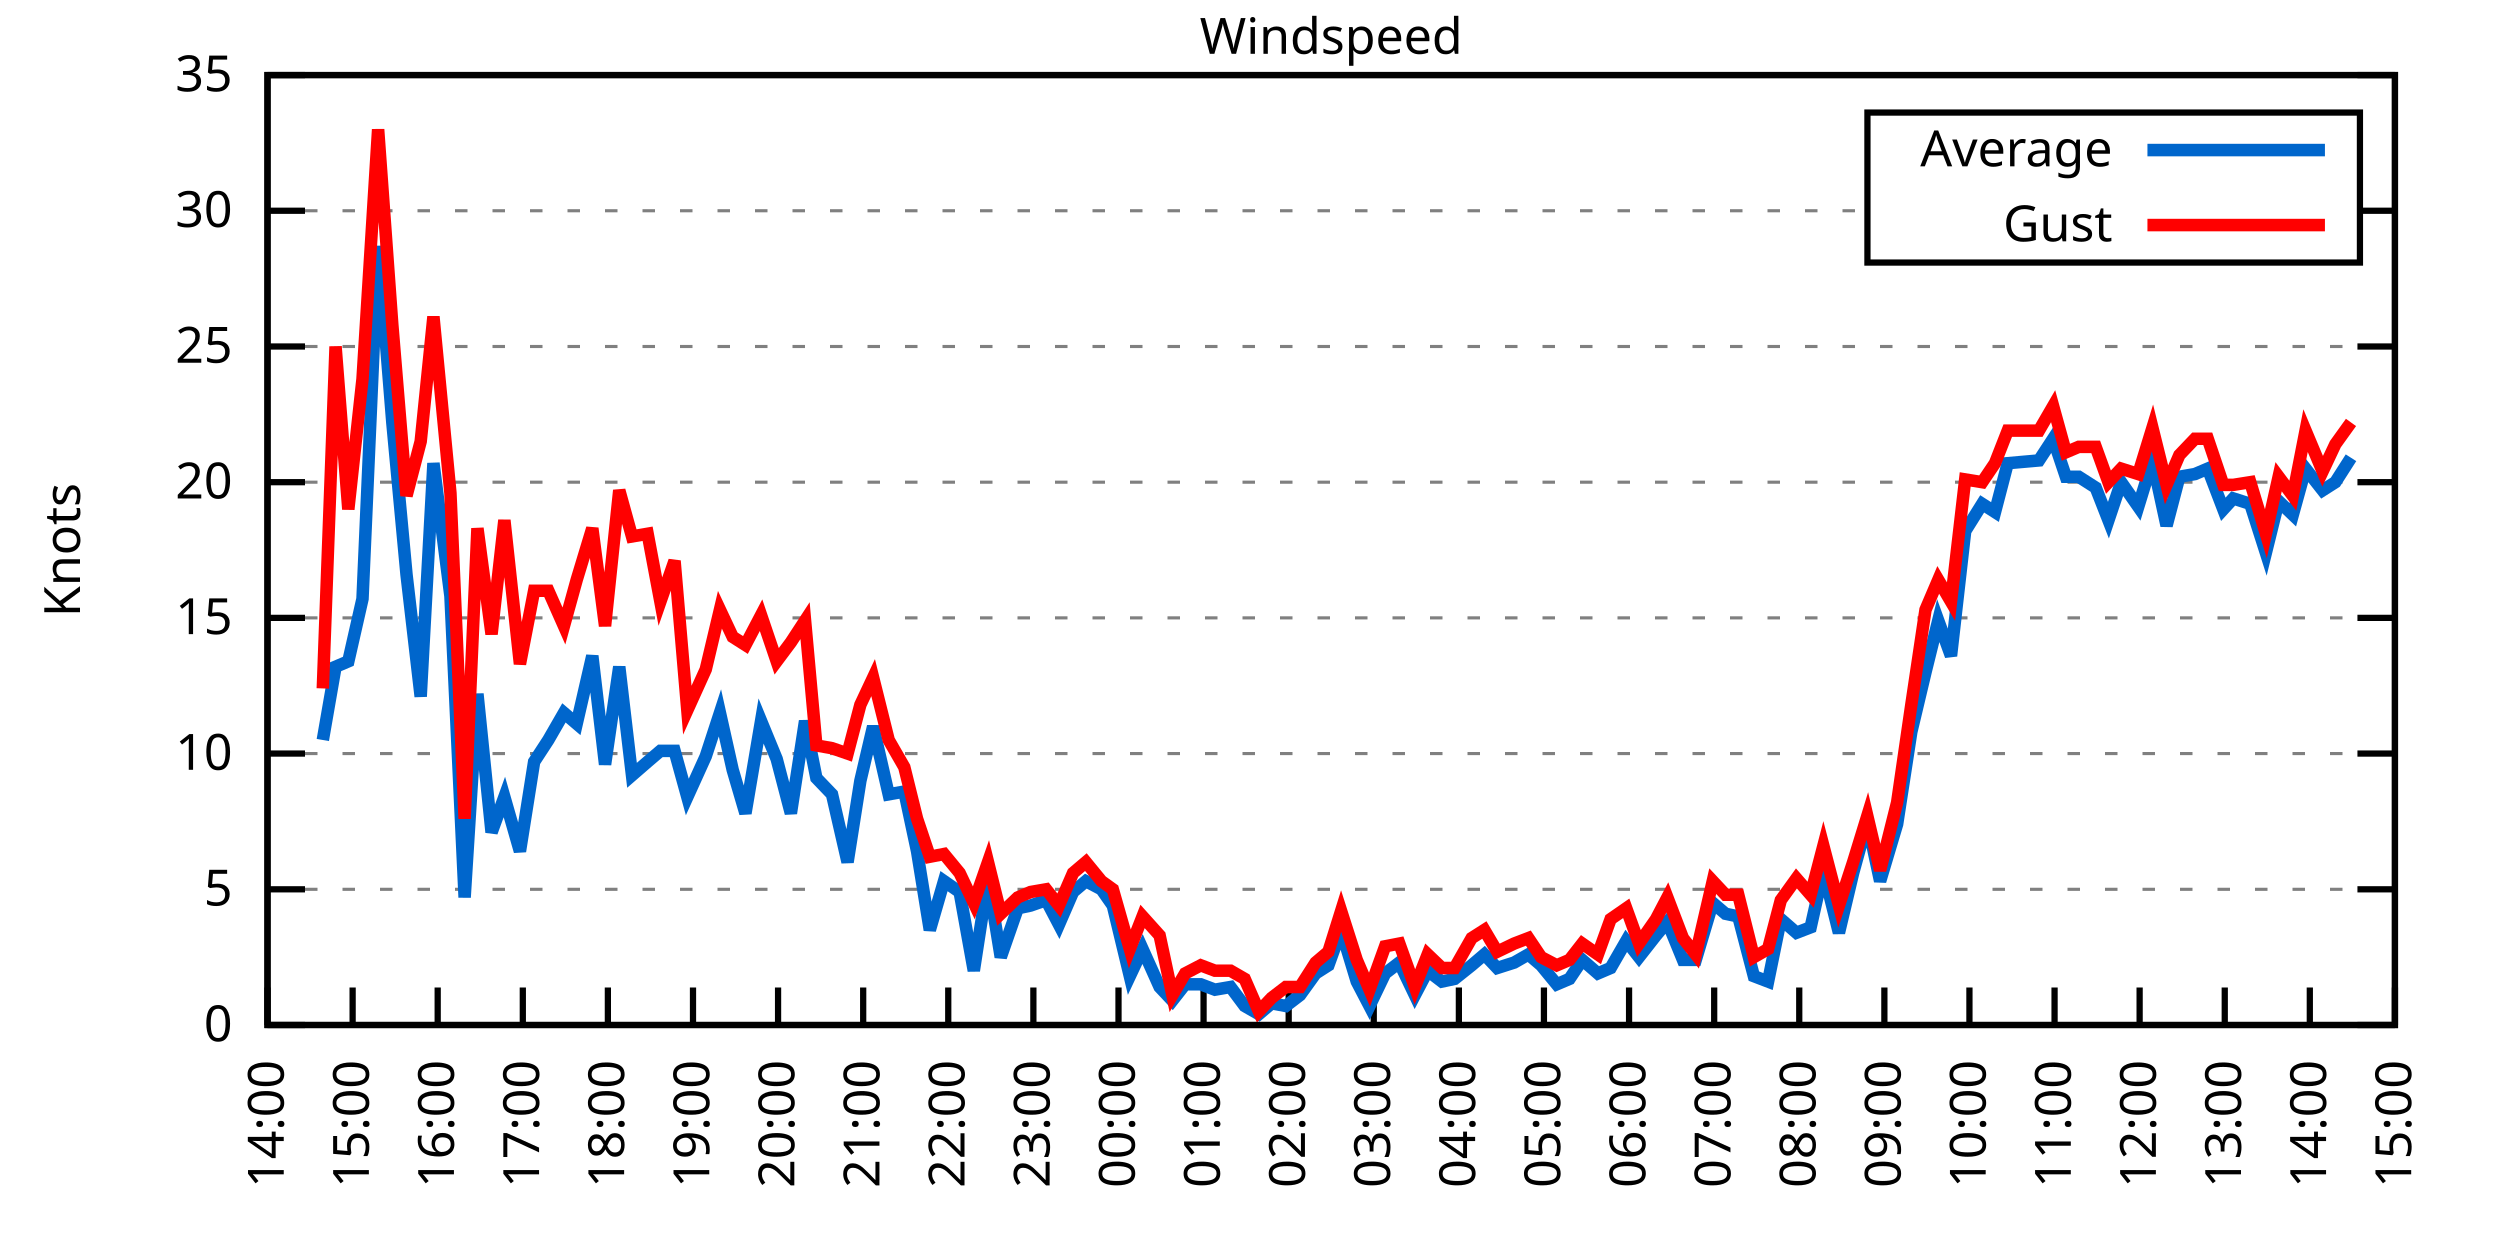
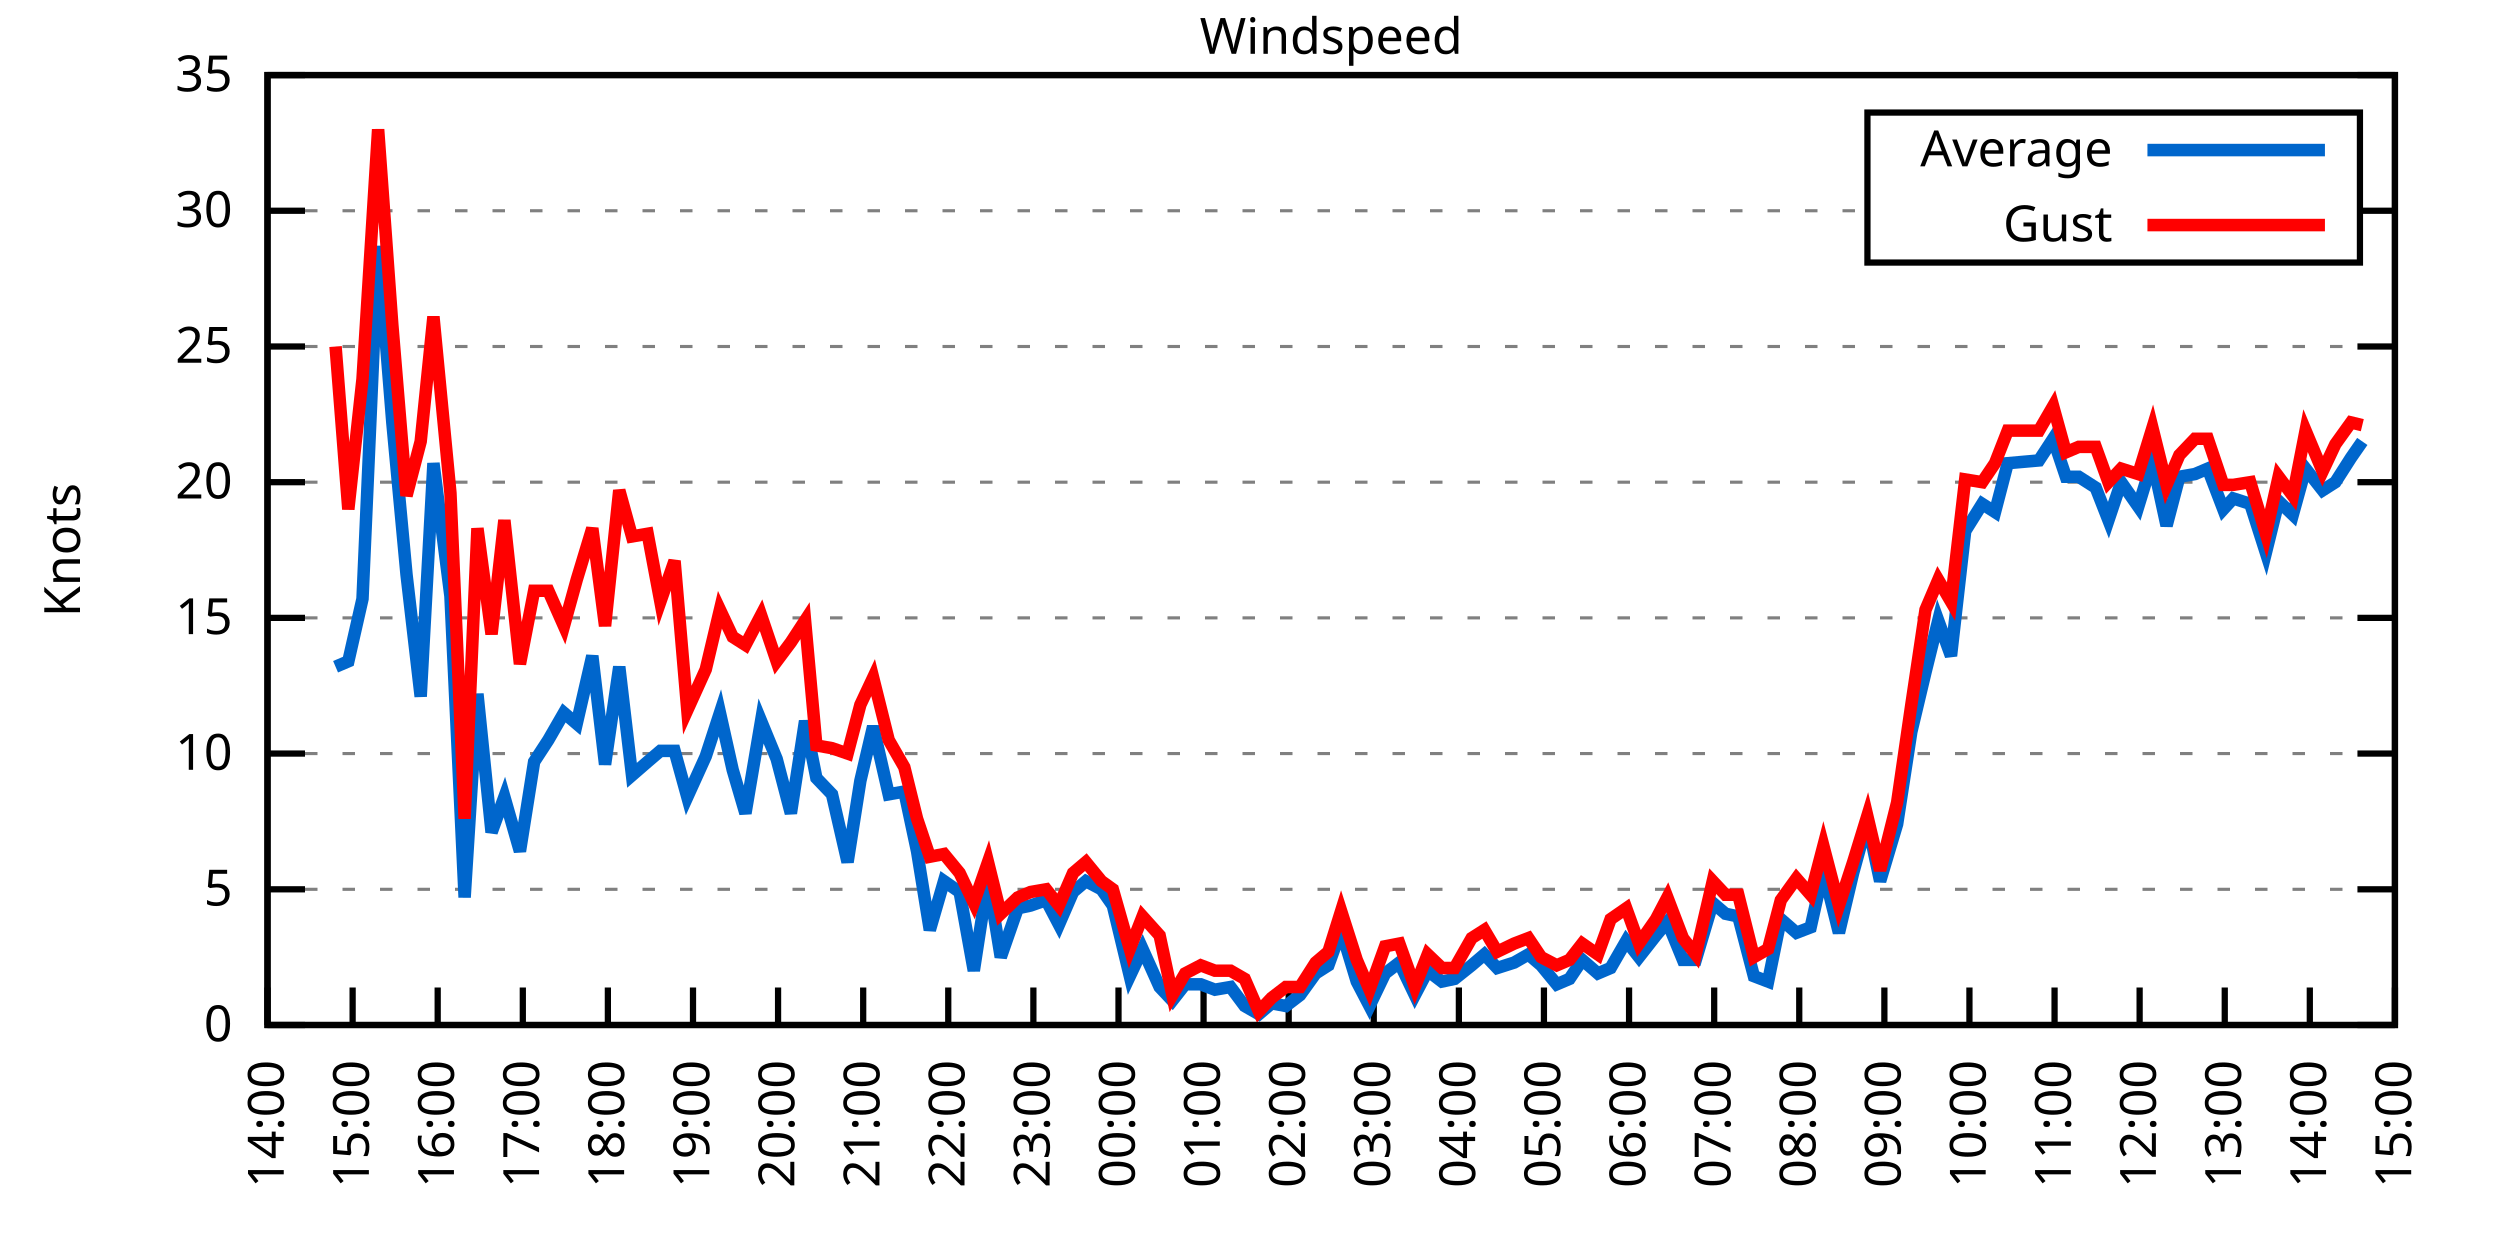
<svg xmlns="http://www.w3.org/2000/svg" xmlns:xlink="http://www.w3.org/1999/xlink" width="400" height="200" viewBox="0 0 400 200">
  <g id="gnuplot_canvas">
    <rect x="0" y="0" width="400" height="200" fill="none" />
    <defs>
      <circle id="gpDot" r="0.5" stroke-width="0.5" stroke="currentColor" />
      <path id="gpPt0" stroke-width="0.333" stroke="currentColor" d="M-1,0 h2 M0,-1 v2" />
      <path id="gpPt1" stroke-width="0.333" stroke="currentColor" d="M-1,-1 L1,1 M1,-1 L-1,1" />
      <path id="gpPt2" stroke-width="0.333" stroke="currentColor" d="M-1,0 L1,0 M0,-1 L0,1 M-1,-1 L1,1 M-1,1 L1,-1" />
      <rect id="gpPt3" stroke-width="0.333" stroke="currentColor" x="-1" y="-1" width="2" height="2" />
      <rect id="gpPt4" stroke-width="0.333" stroke="currentColor" fill="currentColor" x="-1" y="-1" width="2" height="2" />
      <circle id="gpPt5" stroke-width="0.333" stroke="currentColor" cx="0" cy="0" r="1" />
      <use xlink:href="#gpPt5" id="gpPt6" fill="currentColor" stroke="none" />
      <path id="gpPt7" stroke-width="0.333" stroke="currentColor" d="M0,-1.33 L-1.33,0.67 L1.33,0.67 z" />
      <use xlink:href="#gpPt7" id="gpPt8" fill="currentColor" stroke="none" />
      <use xlink:href="#gpPt7" id="gpPt9" stroke="currentColor" transform="rotate(180)" />
      <use xlink:href="#gpPt9" id="gpPt10" fill="currentColor" stroke="none" />
      <use xlink:href="#gpPt3" id="gpPt11" stroke="currentColor" transform="rotate(45)" />
      <use xlink:href="#gpPt11" id="gpPt12" fill="currentColor" stroke="none" />
      <path id="gpPt13" stroke-width="0.333" stroke="currentColor" d="M0,1.330 L1.265,0.411 L0.782,-1.067 L-0.782,-1.076 L-1.265,0.411 z" />
      <use xlink:href="#gpPt13" id="gpPt14" fill="currentColor" stroke="none" />
      <filter id="textbox" filterUnits="objectBoundingBox" x="0" y="0" height="1" width="1">
        <feFlood flood-color="white" flood-opacity="1" result="bgnd" />
        <feComposite in="SourceGraphic" in2="bgnd" operator="atop" />
      </filter>
      <filter id="greybox" filterUnits="objectBoundingBox" x="0" y="0" height="1" width="1">
        <feFlood flood-color="lightgrey" flood-opacity="1" result="grey" />
        <feComposite in="SourceGraphic" in2="grey" operator="atop" />
      </filter>
    </defs>
    <g fill="none" color="white" stroke="currentColor" stroke-width="1.00" stroke-linecap="butt" stroke-linejoin="miter">
</g>
    <g fill="none" color="black" stroke="currentColor" stroke-width="1.00" stroke-linecap="butt" stroke-linejoin="miter">
      <g stroke="none" shape-rendering="crispEdges">
        <polygon fill="rgb(255, 255, 255)" points="42.80,164.00 383.18,164.00 383.18,12.02 42.80,12.02 " />
      </g>
    </g>
    <g fill="none" color="black" stroke="currentColor" stroke-width="1.00" stroke-linecap="butt" stroke-linejoin="miter">
</g>
    <g fill="none" color="black" stroke="black" stroke-width="0.50" stroke-linecap="butt" stroke-linejoin="miter">
</g>
    <g fill="none" color="gray" stroke="currentColor" stroke-width="0.50" stroke-linecap="butt" stroke-linejoin="miter">
      <path stroke="gray" stroke-dasharray="2,4" class="gridline" d="M42.80,164.00 L383.19,164.00  " />
    </g>
    <g fill="none" color="gray" stroke="gray" stroke-width="1.00" stroke-linecap="butt" stroke-linejoin="miter">
</g>
    <g fill="none" color="black" stroke="currentColor" stroke-width="1.00" stroke-linecap="butt" stroke-linejoin="miter">
      <path stroke="black" d="M42.80,164.00 L48.80,164.00 M383.19,164.00 L377.19,164.00  " />
      <g transform="translate(37.20,166.60)" stroke="none" fill="black" font-family="Sans" font-size="8.00" text-anchor="end">
        <text>
          <tspan font-family="Sans"> 0</tspan>
        </text>
      </g>
    </g>
    <g fill="none" color="black" stroke="currentColor" stroke-width="1.00" stroke-linecap="butt" stroke-linejoin="miter">
</g>
    <g fill="none" color="black" stroke="black" stroke-width="0.50" stroke-linecap="butt" stroke-linejoin="miter">
</g>
    <g fill="none" color="gray" stroke="currentColor" stroke-width="0.50" stroke-linecap="butt" stroke-linejoin="miter">
      <path stroke="gray" stroke-dasharray="2,4" class="gridline" d="M42.80,142.29 L383.19,142.29  " />
    </g>
    <g fill="none" color="gray" stroke="gray" stroke-width="1.00" stroke-linecap="butt" stroke-linejoin="miter">
</g>
    <g fill="none" color="black" stroke="currentColor" stroke-width="1.00" stroke-linecap="butt" stroke-linejoin="miter">
      <path stroke="black" d="M42.80,142.29 L48.80,142.29 M383.19,142.29 L377.19,142.29  " />
      <g transform="translate(37.20,144.89)" stroke="none" fill="black" font-family="Sans" font-size="8.00" text-anchor="end">
        <text>
          <tspan font-family="Sans"> 5</tspan>
        </text>
      </g>
    </g>
    <g fill="none" color="black" stroke="currentColor" stroke-width="1.00" stroke-linecap="butt" stroke-linejoin="miter">
</g>
    <g fill="none" color="black" stroke="black" stroke-width="0.50" stroke-linecap="butt" stroke-linejoin="miter">
</g>
    <g fill="none" color="gray" stroke="currentColor" stroke-width="0.50" stroke-linecap="butt" stroke-linejoin="miter">
      <path stroke="gray" stroke-dasharray="2,4" class="gridline" d="M42.80,120.57 L383.19,120.57  " />
    </g>
    <g fill="none" color="gray" stroke="gray" stroke-width="1.00" stroke-linecap="butt" stroke-linejoin="miter">
</g>
    <g fill="none" color="black" stroke="currentColor" stroke-width="1.00" stroke-linecap="butt" stroke-linejoin="miter">
      <path stroke="black" d="M42.80,120.57 L48.80,120.57 M383.19,120.57 L377.19,120.57  " />
      <g transform="translate(37.20,123.17)" stroke="none" fill="black" font-family="Sans" font-size="8.00" text-anchor="end">
        <text>
          <tspan font-family="Sans"> 10</tspan>
        </text>
      </g>
    </g>
    <g fill="none" color="black" stroke="currentColor" stroke-width="1.00" stroke-linecap="butt" stroke-linejoin="miter">
</g>
    <g fill="none" color="black" stroke="black" stroke-width="0.50" stroke-linecap="butt" stroke-linejoin="miter">
</g>
    <g fill="none" color="gray" stroke="currentColor" stroke-width="0.50" stroke-linecap="butt" stroke-linejoin="miter">
      <path stroke="gray" stroke-dasharray="2,4" class="gridline" d="M42.80,98.86 L383.19,98.86  " />
    </g>
    <g fill="none" color="gray" stroke="gray" stroke-width="1.00" stroke-linecap="butt" stroke-linejoin="miter">
</g>
    <g fill="none" color="black" stroke="currentColor" stroke-width="1.00" stroke-linecap="butt" stroke-linejoin="miter">
      <path stroke="black" d="M42.80,98.86 L48.80,98.86 M383.19,98.86 L377.19,98.86  " />
      <g transform="translate(37.20,101.46)" stroke="none" fill="black" font-family="Sans" font-size="8.00" text-anchor="end">
        <text>
          <tspan font-family="Sans"> 15</tspan>
        </text>
      </g>
    </g>
    <g fill="none" color="black" stroke="currentColor" stroke-width="1.00" stroke-linecap="butt" stroke-linejoin="miter">
</g>
    <g fill="none" color="black" stroke="black" stroke-width="0.50" stroke-linecap="butt" stroke-linejoin="miter">
</g>
    <g fill="none" color="gray" stroke="currentColor" stroke-width="0.50" stroke-linecap="butt" stroke-linejoin="miter">
      <path stroke="gray" stroke-dasharray="2,4" class="gridline" d="M42.80,77.15 L383.19,77.15  " />
    </g>
    <g fill="none" color="gray" stroke="gray" stroke-width="1.00" stroke-linecap="butt" stroke-linejoin="miter">
</g>
    <g fill="none" color="black" stroke="currentColor" stroke-width="1.00" stroke-linecap="butt" stroke-linejoin="miter">
      <path stroke="black" d="M42.80,77.15 L48.80,77.15 M383.19,77.15 L377.19,77.15  " />
      <g transform="translate(37.20,79.75)" stroke="none" fill="black" font-family="Sans" font-size="8.00" text-anchor="end">
        <text>
          <tspan font-family="Sans"> 20</tspan>
        </text>
      </g>
    </g>
    <g fill="none" color="black" stroke="currentColor" stroke-width="1.00" stroke-linecap="butt" stroke-linejoin="miter">
</g>
    <g fill="none" color="black" stroke="black" stroke-width="0.50" stroke-linecap="butt" stroke-linejoin="miter">
</g>
    <g fill="none" color="gray" stroke="currentColor" stroke-width="0.50" stroke-linecap="butt" stroke-linejoin="miter">
      <path stroke="gray" stroke-dasharray="2,4" class="gridline" d="M42.80,55.44 L383.19,55.44  " />
    </g>
    <g fill="none" color="gray" stroke="gray" stroke-width="1.00" stroke-linecap="butt" stroke-linejoin="miter">
</g>
    <g fill="none" color="black" stroke="currentColor" stroke-width="1.00" stroke-linecap="butt" stroke-linejoin="miter">
      <path stroke="black" d="M42.80,55.44 L48.80,55.44 M383.19,55.44 L377.19,55.44  " />
      <g transform="translate(37.20,58.04)" stroke="none" fill="black" font-family="Sans" font-size="8.00" text-anchor="end">
        <text>
          <tspan font-family="Sans"> 25</tspan>
        </text>
      </g>
    </g>
    <g fill="none" color="black" stroke="currentColor" stroke-width="1.00" stroke-linecap="butt" stroke-linejoin="miter">
</g>
    <g fill="none" color="black" stroke="black" stroke-width="0.50" stroke-linecap="butt" stroke-linejoin="miter">
</g>
    <g fill="none" color="gray" stroke="currentColor" stroke-width="0.50" stroke-linecap="butt" stroke-linejoin="miter">
      <path stroke="gray" stroke-dasharray="2,4" class="gridline" d="M42.80,33.72 L298.79,33.72 M377.59,33.72 L383.19,33.72  " />
    </g>
    <g fill="none" color="gray" stroke="gray" stroke-width="1.00" stroke-linecap="butt" stroke-linejoin="miter">
</g>
    <g fill="none" color="black" stroke="currentColor" stroke-width="1.00" stroke-linecap="butt" stroke-linejoin="miter">
      <path stroke="black" d="M42.80,33.72 L48.80,33.72 M383.19,33.72 L377.19,33.72  " />
      <g transform="translate(37.20,36.32)" stroke="none" fill="black" font-family="Sans" font-size="8.00" text-anchor="end">
        <text>
          <tspan font-family="Sans"> 30</tspan>
        </text>
      </g>
    </g>
    <g fill="none" color="black" stroke="currentColor" stroke-width="1.00" stroke-linecap="butt" stroke-linejoin="miter">
</g>
    <g fill="none" color="black" stroke="black" stroke-width="0.50" stroke-linecap="butt" stroke-linejoin="miter">
</g>
    <g fill="none" color="gray" stroke="currentColor" stroke-width="0.50" stroke-linecap="butt" stroke-linejoin="miter">
      <path stroke="gray" stroke-dasharray="2,4" class="gridline" d="M42.80,12.01 L383.19,12.01  " />
    </g>
    <g fill="none" color="gray" stroke="gray" stroke-width="1.00" stroke-linecap="butt" stroke-linejoin="miter">
</g>
    <g fill="none" color="black" stroke="currentColor" stroke-width="1.00" stroke-linecap="butt" stroke-linejoin="miter">
      <path stroke="black" d="M42.80,12.01 L48.80,12.01 M383.19,12.01 L377.19,12.01  " />
      <g transform="translate(37.20,14.61)" stroke="none" fill="black" font-family="Sans" font-size="8.00" text-anchor="end">
        <text>
          <tspan font-family="Sans"> 35</tspan>
        </text>
      </g>
    </g>
    <g fill="none" color="black" stroke="currentColor" stroke-width="1.00" stroke-linecap="butt" stroke-linejoin="miter">
      <path stroke="black" d="M42.80,164.00 L42.80,158.00  " />
      <g transform="translate(45.40,169.60) rotate(270.00)" stroke="none" fill="black" font-family="Sans" font-size="8.00" text-anchor="end">
        <text>
          <tspan font-family="Sans">14:00</tspan>
        </text>
      </g>
    </g>
    <g fill="none" color="black" stroke="currentColor" stroke-width="1.00" stroke-linecap="butt" stroke-linejoin="miter">
      <path stroke="black" d="M56.42,164.00 L56.42,158.00  " />
      <g transform="translate(59.02,169.60) rotate(270.00)" stroke="none" fill="black" font-family="Sans" font-size="8.00" text-anchor="end">
        <text>
          <tspan font-family="Sans">15:00</tspan>
        </text>
      </g>
    </g>
    <g fill="none" color="black" stroke="currentColor" stroke-width="1.00" stroke-linecap="butt" stroke-linejoin="miter">
      <path stroke="black" d="M70.03,164.00 L70.03,158.00  " />
      <g transform="translate(72.63,169.60) rotate(270.00)" stroke="none" fill="black" font-family="Sans" font-size="8.00" text-anchor="end">
        <text>
          <tspan font-family="Sans">16:00</tspan>
        </text>
      </g>
    </g>
    <g fill="none" color="black" stroke="currentColor" stroke-width="1.00" stroke-linecap="butt" stroke-linejoin="miter">
      <path stroke="black" d="M83.65,164.00 L83.65,158.00  " />
      <g transform="translate(86.25,169.60) rotate(270.00)" stroke="none" fill="black" font-family="Sans" font-size="8.00" text-anchor="end">
        <text>
          <tspan font-family="Sans">17:00</tspan>
        </text>
      </g>
    </g>
    <g fill="none" color="black" stroke="currentColor" stroke-width="1.00" stroke-linecap="butt" stroke-linejoin="miter">
      <path stroke="black" d="M97.26,164.00 L97.26,158.00  " />
      <g transform="translate(99.86,169.60) rotate(270.00)" stroke="none" fill="black" font-family="Sans" font-size="8.00" text-anchor="end">
        <text>
          <tspan font-family="Sans">18:00</tspan>
        </text>
      </g>
    </g>
    <g fill="none" color="black" stroke="currentColor" stroke-width="1.00" stroke-linecap="butt" stroke-linejoin="miter">
      <path stroke="black" d="M110.88,164.00 L110.88,158.00  " />
      <g transform="translate(113.48,169.60) rotate(270.00)" stroke="none" fill="black" font-family="Sans" font-size="8.00" text-anchor="end">
        <text>
          <tspan font-family="Sans">19:00</tspan>
        </text>
      </g>
    </g>
    <g fill="none" color="black" stroke="currentColor" stroke-width="1.00" stroke-linecap="butt" stroke-linejoin="miter">
      <path stroke="black" d="M124.49,164.00 L124.49,158.00  " />
      <g transform="translate(127.09,169.60) rotate(270.00)" stroke="none" fill="black" font-family="Sans" font-size="8.00" text-anchor="end">
        <text>
          <tspan font-family="Sans">20:00</tspan>
        </text>
      </g>
    </g>
    <g fill="none" color="black" stroke="currentColor" stroke-width="1.00" stroke-linecap="butt" stroke-linejoin="miter">
      <path stroke="black" d="M138.11,164.00 L138.11,158.00  " />
      <g transform="translate(140.71,169.60) rotate(270.00)" stroke="none" fill="black" font-family="Sans" font-size="8.00" text-anchor="end">
        <text>
          <tspan font-family="Sans">21:00</tspan>
        </text>
      </g>
    </g>
    <g fill="none" color="black" stroke="currentColor" stroke-width="1.00" stroke-linecap="butt" stroke-linejoin="miter">
      <path stroke="black" d="M151.72,164.00 L151.72,158.00  " />
      <g transform="translate(154.32,169.60) rotate(270.00)" stroke="none" fill="black" font-family="Sans" font-size="8.00" text-anchor="end">
        <text>
          <tspan font-family="Sans">22:00</tspan>
        </text>
      </g>
    </g>
    <g fill="none" color="black" stroke="currentColor" stroke-width="1.00" stroke-linecap="butt" stroke-linejoin="miter">
      <path stroke="black" d="M165.34,164.00 L165.34,158.00  " />
      <g transform="translate(167.94,169.60) rotate(270.00)" stroke="none" fill="black" font-family="Sans" font-size="8.00" text-anchor="end">
        <text>
          <tspan font-family="Sans">23:00</tspan>
        </text>
      </g>
    </g>
    <g fill="none" color="black" stroke="currentColor" stroke-width="1.00" stroke-linecap="butt" stroke-linejoin="miter">
      <path stroke="black" d="M178.96,164.00 L178.96,158.00  " />
      <g transform="translate(181.56,169.60) rotate(270.00)" stroke="none" fill="black" font-family="Sans" font-size="8.00" text-anchor="end">
        <text>
          <tspan font-family="Sans">00:00</tspan>
        </text>
      </g>
    </g>
    <g fill="none" color="black" stroke="currentColor" stroke-width="1.00" stroke-linecap="butt" stroke-linejoin="miter">
      <path stroke="black" d="M192.57,164.00 L192.57,158.00  " />
      <g transform="translate(195.17,169.60) rotate(270.00)" stroke="none" fill="black" font-family="Sans" font-size="8.00" text-anchor="end">
        <text>
          <tspan font-family="Sans">01:00</tspan>
        </text>
      </g>
    </g>
    <g fill="none" color="black" stroke="currentColor" stroke-width="1.00" stroke-linecap="butt" stroke-linejoin="miter">
      <path stroke="black" d="M206.19,164.00 L206.19,158.00  " />
      <g transform="translate(208.79,169.60) rotate(270.00)" stroke="none" fill="black" font-family="Sans" font-size="8.00" text-anchor="end">
        <text>
          <tspan font-family="Sans">02:00</tspan>
        </text>
      </g>
    </g>
    <g fill="none" color="black" stroke="currentColor" stroke-width="1.00" stroke-linecap="butt" stroke-linejoin="miter">
      <path stroke="black" d="M219.80,164.00 L219.80,158.00  " />
      <g transform="translate(222.40,169.60) rotate(270.00)" stroke="none" fill="black" font-family="Sans" font-size="8.00" text-anchor="end">
        <text>
          <tspan font-family="Sans">03:00</tspan>
        </text>
      </g>
    </g>
    <g fill="none" color="black" stroke="currentColor" stroke-width="1.00" stroke-linecap="butt" stroke-linejoin="miter">
      <path stroke="black" d="M233.42,164.00 L233.42,158.00  " />
      <g transform="translate(236.02,169.60) rotate(270.00)" stroke="none" fill="black" font-family="Sans" font-size="8.00" text-anchor="end">
        <text>
          <tspan font-family="Sans">04:00</tspan>
        </text>
      </g>
    </g>
    <g fill="none" color="black" stroke="currentColor" stroke-width="1.00" stroke-linecap="butt" stroke-linejoin="miter">
      <path stroke="black" d="M247.03,164.00 L247.03,158.00  " />
      <g transform="translate(249.63,169.60) rotate(270.00)" stroke="none" fill="black" font-family="Sans" font-size="8.00" text-anchor="end">
        <text>
          <tspan font-family="Sans">05:00</tspan>
        </text>
      </g>
    </g>
    <g fill="none" color="black" stroke="currentColor" stroke-width="1.00" stroke-linecap="butt" stroke-linejoin="miter">
      <path stroke="black" d="M260.65,164.00 L260.65,158.00  " />
      <g transform="translate(263.25,169.60) rotate(270.00)" stroke="none" fill="black" font-family="Sans" font-size="8.00" text-anchor="end">
        <text>
          <tspan font-family="Sans">06:00</tspan>
        </text>
      </g>
    </g>
    <g fill="none" color="black" stroke="currentColor" stroke-width="1.00" stroke-linecap="butt" stroke-linejoin="miter">
      <path stroke="black" d="M274.27,164.00 L274.27,158.00  " />
      <g transform="translate(276.87,169.60) rotate(270.00)" stroke="none" fill="black" font-family="Sans" font-size="8.00" text-anchor="end">
        <text>
          <tspan font-family="Sans">07:00</tspan>
        </text>
      </g>
    </g>
    <g fill="none" color="black" stroke="currentColor" stroke-width="1.00" stroke-linecap="butt" stroke-linejoin="miter">
      <path stroke="black" d="M287.88,164.00 L287.88,158.00  " />
      <g transform="translate(290.48,169.60) rotate(270.00)" stroke="none" fill="black" font-family="Sans" font-size="8.00" text-anchor="end">
        <text>
          <tspan font-family="Sans">08:00</tspan>
        </text>
      </g>
    </g>
    <g fill="none" color="black" stroke="currentColor" stroke-width="1.00" stroke-linecap="butt" stroke-linejoin="miter">
      <path stroke="black" d="M301.50,164.00 L301.50,158.00  " />
      <g transform="translate(304.10,169.60) rotate(270.00)" stroke="none" fill="black" font-family="Sans" font-size="8.00" text-anchor="end">
        <text>
          <tspan font-family="Sans">09:00</tspan>
        </text>
      </g>
    </g>
    <g fill="none" color="black" stroke="currentColor" stroke-width="1.00" stroke-linecap="butt" stroke-linejoin="miter">
      <path stroke="black" d="M315.11,164.00 L315.11,158.00  " />
      <g transform="translate(317.71,169.60) rotate(270.00)" stroke="none" fill="black" font-family="Sans" font-size="8.00" text-anchor="end">
        <text>
          <tspan font-family="Sans">10:00</tspan>
        </text>
      </g>
    </g>
    <g fill="none" color="black" stroke="currentColor" stroke-width="1.00" stroke-linecap="butt" stroke-linejoin="miter">
      <path stroke="black" d="M328.73,164.00 L328.73,158.00  " />
      <g transform="translate(331.33,169.60) rotate(270.00)" stroke="none" fill="black" font-family="Sans" font-size="8.00" text-anchor="end">
        <text>
          <tspan font-family="Sans">11:00</tspan>
        </text>
      </g>
    </g>
    <g fill="none" color="black" stroke="currentColor" stroke-width="1.00" stroke-linecap="butt" stroke-linejoin="miter">
      <path stroke="black" d="M342.34,164.00 L342.34,158.00  " />
      <g transform="translate(344.94,169.60) rotate(270.00)" stroke="none" fill="black" font-family="Sans" font-size="8.00" text-anchor="end">
        <text>
          <tspan font-family="Sans">12:00</tspan>
        </text>
      </g>
    </g>
    <g fill="none" color="black" stroke="currentColor" stroke-width="1.00" stroke-linecap="butt" stroke-linejoin="miter">
      <path stroke="black" d="M355.96,164.00 L355.96,158.00  " />
      <g transform="translate(358.56,169.60) rotate(270.00)" stroke="none" fill="black" font-family="Sans" font-size="8.00" text-anchor="end">
        <text>
          <tspan font-family="Sans">13:00</tspan>
        </text>
      </g>
    </g>
    <g fill="none" color="black" stroke="currentColor" stroke-width="1.00" stroke-linecap="butt" stroke-linejoin="miter">
      <path stroke="black" d="M369.57,164.00 L369.57,158.00  " />
      <g transform="translate(372.17,169.60) rotate(270.00)" stroke="none" fill="black" font-family="Sans" font-size="8.00" text-anchor="end">
        <text>
          <tspan font-family="Sans">14:00</tspan>
        </text>
      </g>
    </g>
    <g fill="none" color="black" stroke="currentColor" stroke-width="1.00" stroke-linecap="butt" stroke-linejoin="miter">
      <path stroke="black" d="M383.19,164.00 L383.19,158.00  " />
      <g transform="translate(385.79,169.60) rotate(270.00)" stroke="none" fill="black" font-family="Sans" font-size="8.00" text-anchor="end">
        <text>
          <tspan font-family="Sans">15:00</tspan>
        </text>
      </g>
    </g>
    <g fill="none" color="black" stroke="currentColor" stroke-width="1.00" stroke-linecap="butt" stroke-linejoin="miter">
</g>
    <g fill="none" color="black" stroke="currentColor" stroke-width="1.00" stroke-linecap="butt" stroke-linejoin="miter">
      <path stroke="black" d="M42.80,12.01 L42.80,164.00 L383.19,164.00 L383.19,12.01 L42.80,12.01 Z  " />
    </g>
    <g fill="none" color="black" stroke="currentColor" stroke-width="1.00" stroke-linecap="butt" stroke-linejoin="miter">
</g>
    <g fill="none" color="black" stroke="currentColor" stroke-width="1.00" stroke-linecap="butt" stroke-linejoin="miter">
      <path stroke="black" d="M298.79,42.01 L298.79,18.01 L377.59,18.01 L377.59,42.01 L298.79,42.01 Z  " />
    </g>
    <g id="Windspeed_plot_1">
      <g fill="none" color="white" stroke="black" stroke-width="2.00" stroke-linecap="butt" stroke-linejoin="miter">
</g>
      <g fill="none" color="black" stroke="currentColor" stroke-width="2.00" stroke-linecap="butt" stroke-linejoin="miter">
        <g transform="translate(337.99,26.61)" stroke="none" fill="black" font-family="Sans" font-size="8.00" text-anchor="end">
          <text>
            <tspan font-family="Sans">Average</tspan>
          </text>
        </g>
      </g>
      <g fill="none" color="black" stroke="currentColor" stroke-width="2.00" stroke-linecap="butt" stroke-linejoin="miter">
-         <path stroke="rgb(  0, 102, 204)" d="M343.59,24.01 L371.99,24.01 M51.65,118.40 L53.69,106.68 L55.73,105.81 L58.00,95.82 L60.50,39.37 L62.77,67.59   L65.04,91.91 L67.31,111.45 L69.35,74.11 L72.07,95.39 L74.34,143.59 L76.39,111.02 L78.65,133.17 L80.70,127.52   L83.19,136.21 L85.46,121.88 L87.73,118.40 L90.23,114.06 L92.27,115.80 L94.77,104.94 L96.81,122.31 L99.08,106.68   L101.12,124.05 L103.62,121.88 L105.66,120.14 L107.93,120.14 L109.97,127.52 L112.92,121.01 L115.19,114.06 L117.23,123.18   L119.27,130.13 L121.77,115.36 L124.27,121.44 L126.54,130.13 L128.81,115.36 L130.62,124.48 L133.12,127.09 L135.61,137.94   L137.66,124.92 L139.70,116.23 L142.19,127.09 L144.69,126.65 L146.73,136.21 L148.77,148.80 L151.04,140.98 L153.54,142.72   L155.81,155.31 L158.08,140.55 L160.12,153.14 L162.84,145.33 L164.89,144.89 L167.38,144.02 L169.43,147.93 L171.69,142.72   L173.74,140.98 L176.23,142.29 L178.05,144.89 L180.77,156.18 L182.81,151.84 L185.54,157.92 L187.58,160.09 L189.62,157.49   L192.12,157.49 L194.39,158.35 L196.88,157.92 L199.15,160.96 L201.42,162.26 L203.46,160.53 L205.73,160.96 L208.00,159.22   L210.50,155.75 L212.54,154.45 L214.58,148.80 L217.08,157.05 L219.12,160.96 L221.62,155.75 L223.89,154.01 L226.38,159.22   L228.43,155.31 L230.70,157.05 L232.74,156.62 L235.46,154.45 L237.50,152.71 L239.55,154.88 L242.27,154.01 L244.54,152.71   L246.58,154.45 L249.08,157.49 L251.12,156.62 L253.16,153.58 L255.66,155.75 L257.70,154.88 L260.20,150.54 L262.24,153.14   L264.96,149.67 L266.78,147.50 L269.27,153.58 L271.32,153.58 L274.04,144.46 L276.08,146.20 L278.12,146.63 L280.62,156.18   L282.89,157.05 L284.93,147.06 L287.43,149.24 L289.70,148.37 L291.74,139.25 L294.23,149.24 L296.50,139.68 L298.77,131.43   L300.82,140.98 L303.54,131.86 L305.81,117.10 L308.08,107.55 L310.12,99.30 L312.16,104.94 L314.43,84.97 L317.15,80.62   L319.20,81.93 L321.24,74.11 L326.23,73.67 L328.50,70.20 L330.54,76.28 L332.59,76.28 L335.31,78.02 L337.35,83.23   L339.39,77.15 L342.12,81.06 L344.39,73.67 L346.65,84.10 L348.70,76.28 L351.19,75.85 L353.24,74.98 L355.73,81.49   L357.32,79.75 L360.04,80.62 L362.54,88.44 L364.58,80.19 L366.85,82.36 L368.89,74.98 L371.62,78.45 L373.66,77.15   L376.16,73.24  " />
+         <path stroke="rgb(  0, 102, 204)" d="M343.59,24.01 L371.99,24.01 M53.69,106.68 L55.73,105.81 L58.00,95.82 L60.50,39.37 L62.77,67.59 L65.04,91.91   L67.31,111.45 L69.35,74.11 L72.07,95.39 L74.34,143.59 L76.39,111.02 L78.65,133.17 L80.70,127.52 L83.19,136.21   L85.46,121.88 L87.73,118.40 L90.23,114.06 L92.27,115.80 L94.77,104.94 L96.81,122.31 L99.08,106.68 L101.12,124.05   L103.62,121.88 L105.66,120.14 L107.93,120.14 L109.97,127.52 L112.92,121.01 L115.19,114.06 L117.23,123.18 L119.27,130.13   L121.77,115.36 L124.27,121.44 L126.54,130.13 L128.81,115.36 L130.62,124.48 L133.12,127.09 L135.61,137.94 L137.66,124.92   L139.70,116.23 L142.19,127.09 L144.69,126.65 L146.73,136.21 L148.77,148.80 L151.04,140.98 L153.54,142.72 L155.81,155.31   L158.08,140.55 L160.12,153.14 L162.84,145.33 L164.89,144.89 L167.38,144.02 L169.43,147.93 L171.69,142.72 L173.74,140.98   L176.23,142.29 L178.05,144.89 L180.77,156.18 L182.81,151.84 L185.54,157.92 L187.58,160.09 L189.62,157.49 L192.12,157.49   L194.39,158.35 L196.88,157.92 L199.15,160.96 L201.42,162.26 L203.46,160.53 L205.73,160.96 L208.00,159.22 L210.50,155.75   L212.54,154.45 L214.58,148.80 L217.08,157.05 L219.12,160.96 L221.62,155.75 L223.89,154.01 L226.38,159.22 L228.43,155.31   L230.70,157.05 L232.74,156.62 L235.46,154.45 L237.50,152.71 L239.55,154.88 L242.27,154.01 L244.54,152.71 L246.58,154.45   L249.08,157.49 L251.12,156.62 L253.16,153.58 L255.66,155.75 L257.70,154.88 L260.20,150.54 L262.24,153.14 L264.96,149.67   L266.78,147.50 L269.27,153.58 L271.32,153.58 L274.04,144.46 L276.08,146.20 L278.12,146.63 L280.62,156.18 L282.89,157.05   L284.93,147.06 L287.43,149.24 L289.70,148.37 L291.74,139.25 L294.23,149.24 L296.50,139.68 L298.77,131.43 L300.82,140.98   L303.54,131.86 L305.81,117.10 L308.08,107.55 L310.12,99.30 L312.16,104.94 L314.43,84.97 L317.15,80.62 L319.20,81.93   L321.24,74.11 L326.23,73.67 L328.50,70.20 L330.54,76.28 L332.59,76.28 L335.31,78.02 L337.35,83.23 L339.39,77.15   L342.12,81.06 L344.39,73.67 L346.65,84.10 L348.70,76.28 L351.19,75.85 L353.24,74.98 L355.73,81.49 L357.32,79.75   L360.04,80.62 L362.54,88.44 L364.58,80.19 L366.85,82.36 L368.89,74.98 L371.62,78.45 L373.66,77.15 L376.16,73.24   L377.97,70.63  " />
      </g>
    </g>
    <g id="Windspeed_plot_2">
      <g fill="none" color="black" stroke="currentColor" stroke-width="2.00" stroke-linecap="butt" stroke-linejoin="miter">
        <g transform="translate(337.99,38.61)" stroke="none" fill="black" font-family="Sans" font-size="8.00" text-anchor="end">
          <text>
            <tspan font-family="Sans">Gust</tspan>
          </text>
        </g>
      </g>
      <g fill="none" color="black" stroke="currentColor" stroke-width="2.00" stroke-linecap="butt" stroke-linejoin="miter">
-         <path stroke="rgb(255,   0,   0)" d="M343.59,36.01 L371.99,36.01 M51.65,110.15 L53.69,55.44 L55.73,81.49 L58.00,60.65 L60.50,20.70 L62.77,51.96   L65.04,79.32 L67.31,70.63 L69.35,50.66 L72.07,78.89 L74.34,131.00 L76.39,84.53 L78.65,101.47 L80.70,83.23   L83.19,106.24 L85.46,94.52 L87.73,94.52 L90.23,100.16 L92.27,92.78 L94.77,84.53 L96.81,100.16 L99.08,78.45   L101.12,85.83 L103.62,85.40 L105.66,96.26 L107.93,89.74 L109.97,113.63 L112.92,107.11 L115.19,97.56 L117.23,101.90   L119.27,103.20 L121.77,98.43 L124.27,105.81 L126.54,102.77 L128.81,99.30 L130.62,119.27 L133.12,119.71 L135.61,120.57   L137.66,112.76 L139.70,108.42 L142.19,118.40 L144.69,122.75 L146.73,131.00 L148.77,137.08 L151.04,136.64 L153.54,139.68   L155.81,144.46 L158.08,137.94 L160.12,146.20 L162.84,143.59 L164.89,142.72 L167.38,142.29 L169.43,144.89 L171.69,139.68   L173.74,137.94 L176.23,140.98 L178.05,142.29 L180.77,151.84 L182.81,146.63 L185.54,149.67 L187.58,159.22 L189.62,155.75   L192.12,154.45 L194.39,155.31 L196.88,155.31 L199.15,156.62 L201.42,161.83 L203.46,159.66 L205.73,157.92 L208.00,157.92   L210.50,154.01 L212.54,152.28 L214.58,145.76 L217.08,153.58 L219.12,158.35 L221.62,151.41 L223.89,150.97 L226.38,157.92   L228.43,152.71 L230.70,154.88 L232.74,154.88 L235.46,150.10 L237.50,148.80 L239.55,152.28 L242.27,150.97 L244.54,150.10   L246.58,153.14 L249.08,154.45 L251.12,153.58 L253.16,150.97 L255.66,152.71 L257.70,147.06 L260.20,145.33 L262.24,150.97   L264.96,147.06 L266.78,143.59 L269.27,150.10 L271.32,152.71 L274.04,140.98 L276.08,143.16 L278.12,143.16 L280.62,153.14   L282.89,151.84 L284.93,144.02 L287.43,140.55 L289.70,143.16 L291.74,135.34 L294.23,144.89 L296.50,137.94 L298.77,130.56   L300.82,139.25 L303.54,128.39 L305.81,112.76 L308.08,97.56 L310.12,92.78 L312.16,96.26 L314.43,76.71 L317.15,77.15   L319.20,74.11 L321.24,68.90 L326.23,68.90 L328.50,64.99 L330.54,72.37 L332.59,71.50 L335.31,71.50 L337.35,77.15   L339.39,74.98 L342.12,75.85 L344.39,68.46 L346.65,77.58 L348.70,72.81 L351.19,70.20 L353.24,70.20 L355.73,77.58   L357.32,77.58 L360.04,77.15 L362.54,85.40 L364.58,76.28 L366.85,79.32 L368.89,68.90 L371.62,75.41 L373.66,71.07   L376.16,67.59  " />
+         <path stroke="rgb(255,   0,   0)" d="M343.59,36.01 L371.99,36.01 M53.69,55.44 L55.73,81.49 L58.00,60.65 L60.50,20.70 L62.77,51.96 L65.04,79.32   L67.31,70.63 L69.35,50.66 L72.07,78.89 L74.34,131.00 L76.39,84.53 L78.65,101.47 L80.70,83.23 L83.19,106.24   L85.46,94.52 L87.73,94.52 L90.23,100.16 L92.27,92.78 L94.77,84.53 L96.81,100.16 L99.08,78.45 L101.12,85.83   L103.62,85.40 L105.66,96.26 L107.93,89.74 L109.97,113.63 L112.92,107.11 L115.19,97.56 L117.23,101.90 L119.27,103.20   L121.77,98.43 L124.27,105.81 L126.54,102.77 L128.81,99.30 L130.62,119.27 L133.12,119.71 L135.61,120.57 L137.66,112.76   L139.70,108.42 L142.19,118.40 L144.69,122.75 L146.73,131.00 L148.77,137.08 L151.04,136.64 L153.54,139.68 L155.81,144.46   L158.08,137.94 L160.12,146.20 L162.84,143.59 L164.89,142.72 L167.38,142.29 L169.43,144.89 L171.69,139.68 L173.74,137.94   L176.23,140.98 L178.05,142.29 L180.77,151.84 L182.81,146.63 L185.54,149.67 L187.58,159.22 L189.62,155.75 L192.12,154.45   L194.39,155.31 L196.88,155.31 L199.15,156.62 L201.42,161.83 L203.46,159.66 L205.73,157.92 L208.00,157.92 L210.50,154.01   L212.54,152.28 L214.58,145.76 L217.08,153.58 L219.12,158.35 L221.62,151.41 L223.89,150.97 L226.38,157.92 L228.43,152.71   L230.70,154.88 L232.74,154.88 L235.46,150.10 L237.50,148.80 L239.55,152.28 L242.27,150.97 L244.54,150.10 L246.58,153.14   L249.08,154.45 L251.12,153.58 L253.16,150.97 L255.66,152.71 L257.70,147.06 L260.20,145.33 L262.24,150.97 L264.96,147.06   L266.78,143.59 L269.27,150.10 L271.32,152.71 L274.04,140.98 L276.08,143.16 L278.12,143.16 L280.62,153.14 L282.89,151.84   L284.93,144.02 L287.43,140.55 L289.70,143.16 L291.74,135.34 L294.23,144.89 L296.50,137.94 L298.77,130.56 L300.82,139.25   L303.54,128.39 L305.81,112.76 L308.08,97.56 L310.12,92.78 L312.16,96.26 L314.43,76.71 L317.15,77.15 L319.20,74.11   L321.24,68.90 L326.23,68.90 L328.50,64.99 L330.54,72.37 L332.59,71.50 L335.31,71.50 L337.35,77.15 L339.39,74.98   L342.12,75.85 L344.39,68.46 L346.65,77.58 L348.70,72.81 L351.19,70.20 L353.24,70.20 L355.73,77.58 L357.32,77.58   L360.04,77.15 L362.54,85.40 L364.58,76.28 L366.85,79.32 L368.89,68.90 L371.62,75.41 L373.66,71.07 L376.16,67.59   L377.97,68.03  " />
      </g>
    </g>
    <g fill="none" color="black" stroke="currentColor" stroke-width="2.00" stroke-linecap="butt" stroke-linejoin="miter">
</g>
    <g fill="none" color="black" stroke="black" stroke-width="1.00" stroke-linecap="butt" stroke-linejoin="miter">
</g>
    <g fill="none" color="black" stroke="currentColor" stroke-width="1.00" stroke-linecap="butt" stroke-linejoin="miter">
      <path stroke="black" d="M42.80,12.01 L42.80,164.00 L383.19,164.00 L383.19,12.01 L42.80,12.01 Z  " />
      <g transform="translate(12.80,88.01) rotate(270.00)" stroke="none" fill="black" font-family="Sans" font-size="8.00" text-anchor="middle">
        <text>
          <tspan font-family="Sans">Knots</tspan>
        </text>
      </g>
    </g>
    <g fill="none" color="black" stroke="currentColor" stroke-width="1.00" stroke-linecap="butt" stroke-linejoin="miter">
</g>
    <g fill="none" color="black" stroke="currentColor" stroke-width="1.00" stroke-linecap="butt" stroke-linejoin="miter">
      <g transform="translate(212.99,8.61)" stroke="none" fill="black" font-family="Sans" font-size="8.00" text-anchor="middle">
        <text>
          <tspan font-family="Sans">Windspeed</tspan>
        </text>
      </g>
    </g>
    <g fill="none" color="black" stroke="currentColor" stroke-width="1.00" stroke-linecap="butt" stroke-linejoin="miter">
</g>
  </g>
</svg>
